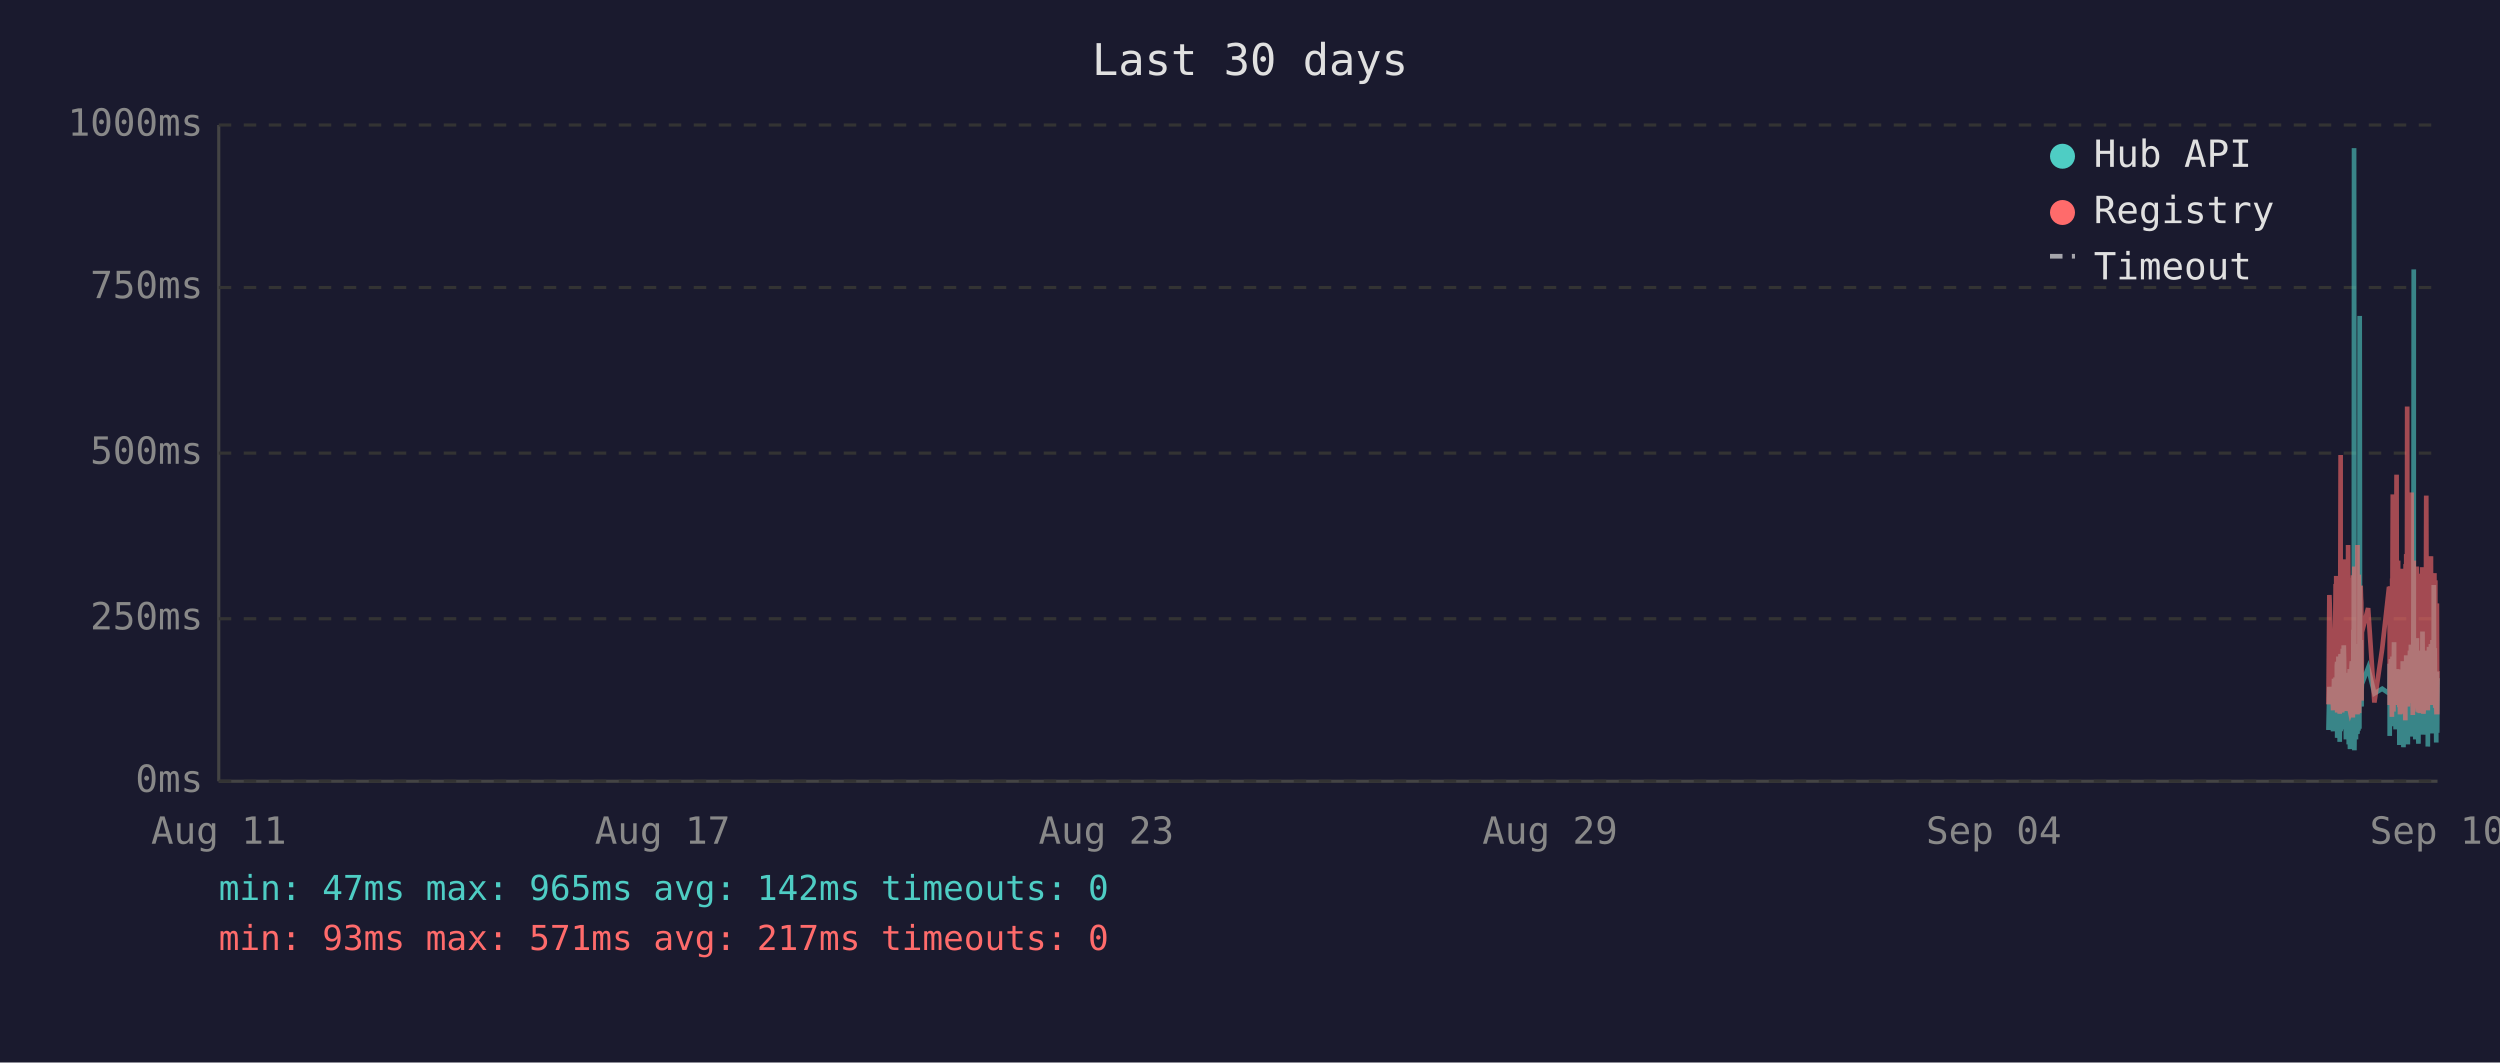
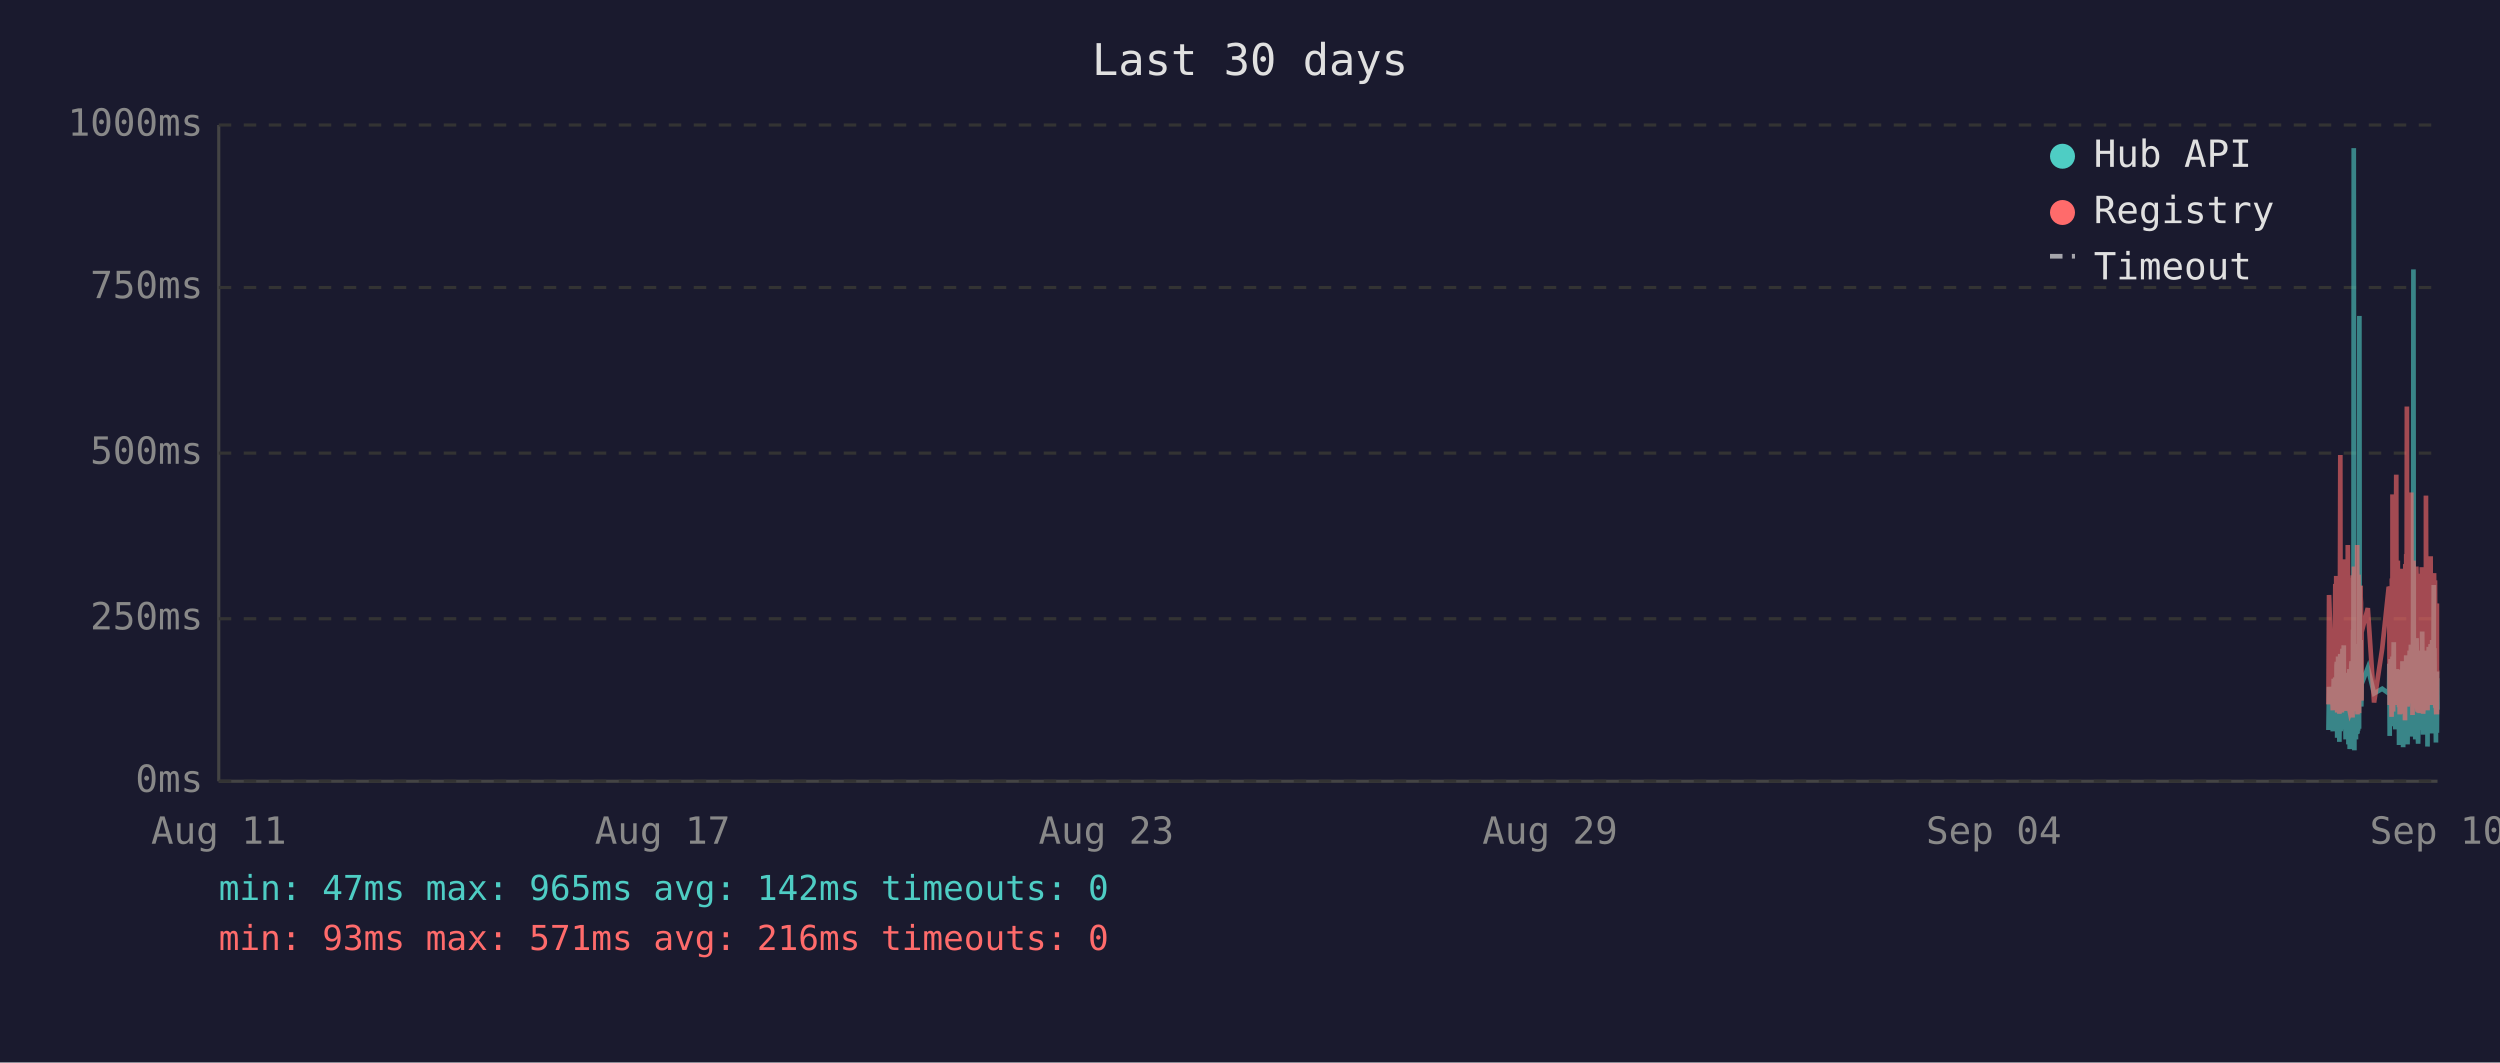
<svg xmlns="http://www.w3.org/2000/svg" viewBox="0 0 800 340" font-family="monospace" font-size="12">
  <rect width="800" height="340" fill="#1a1a2e" />
  <text x="400" y="24" fill="#e0e0e0" font-size="14" text-anchor="middle">Last 30 days</text>
  <line x1="70" y1="40" x2="70" y2="250" stroke="#444" stroke-width="1" />
  <line x1="70" y1="250" x2="780" y2="250" stroke="#444" stroke-width="1" />
  <line x1="70" y1="250" x2="780" y2="250" stroke="#333" stroke-width="1" stroke-dasharray="4" />
  <text x="65" y="250" fill="#888" text-anchor="end" dominant-baseline="middle">0ms</text>
  <line x1="70" y1="198" x2="780" y2="198" stroke="#333" stroke-width="1" stroke-dasharray="4" />
  <text x="65" y="198" fill="#888" text-anchor="end" dominant-baseline="middle">250ms</text>
  <line x1="70" y1="145" x2="780" y2="145" stroke="#333" stroke-width="1" stroke-dasharray="4" />
  <text x="65" y="145" fill="#888" text-anchor="end" dominant-baseline="middle">500ms</text>
  <line x1="70" y1="92" x2="780" y2="92" stroke="#333" stroke-width="1" stroke-dasharray="4" />
  <text x="65" y="92" fill="#888" text-anchor="end" dominant-baseline="middle">750ms</text>
  <line x1="70" y1="40" x2="780" y2="40" stroke="#333" stroke-width="1" stroke-dasharray="4" />
  <text x="65" y="40" fill="#888" text-anchor="end" dominant-baseline="middle">1000ms</text>
  <text x="70" y="270" fill="#888" text-anchor="middle">Aug 11</text>
  <text x="212" y="270" fill="#888" text-anchor="middle">Aug 17</text>
  <text x="354" y="270" fill="#888" text-anchor="middle">Aug 23</text>
  <text x="496" y="270" fill="#888" text-anchor="middle">Aug 29</text>
  <text x="638" y="270" fill="#888" text-anchor="middle">Sep 04</text>
  <text x="780" y="270" fill="#888" text-anchor="middle">Sep 10</text>
-   <polyline points="745.1,233.6 745.4,219.8 746.6,234.0 746.9,217.2 747.0,223.3 747.4,216.8 747.5,222.3 747.6,224.2 747.6,225.0 747.7,233.6 747.8,213.0 747.9,211.8 747.9,236.1 748.0,235.1 748.0,223.8 748.1,221.2 748.2,222.3 748.3,210.1 748.4,223.3 748.5,234.7 748.5,220.6 748.6,218.9 748.7,237.4 748.8,223.1 748.9,210.9 749.0,209.3 749.0,234.0 749.1,217.0 749.2,214.3 749.3,230.9 749.4,233.4 749.5,220.6 749.5,221.2 749.5,220.6 749.6,215.8 749.7,207.6 749.8,216.6 749.9,213.9 750.0,218.9 750.0,206.5 750.1,211.4 750.2,228.4 750.3,226.1 750.4,220.2 750.5,221.2 750.5,221.9 750.6,228.8 750.7,236.6 750.8,221.9 750.9,215.3 751.0,231.1 751.0,221.9 751.1,221.2 751.2,218.7 751.3,234.7 751.4,221.2 751.5,218.1 751.5,223.1 751.6,238.2 751.7,220.8 751.8,224.8 751.9,214.1 751.9,232.6 752.0,239.7 752.1,237.6 752.2,232.6 752.3,219.1 752.4,219.8 752.4,217.2 752.5,213.2 752.6,211.6 752.7,220.2 752.8,216.6 752.9,222.5 752.9,234.7 752.9,229.4 753.0,225.6 753.1,201.5 753.2,223.8 753.3,47.4 753.4,196.0 753.4,240.1 753.5,231.1 753.6,221.0 753.7,225.0 753.8,217.9 753.9,212.8 753.9,236.6 754.0,222.7 754.1,222.9 754.2,221.0 754.3,234.9 754.4,209.0 754.4,234.7 754.5,213.5 754.6,206.1 754.7,233.8 754.8,220.2 754.9,230.7 754.9,223.8 755.0,233.2 755.1,101.1 755.2,207.2 755.3,217.9 755.4,218.9 755.4,224.4 755.5,204.8 755.6,216.6 755.7,226.1 755.7,221.2 755.8,218.9 757.8,213.7 759.8,221.9 762.3,220.4 764.5,221.9 764.6,221.0 764.7,212.4 764.7,235.5 764.8,214.1 764.9,215.3 765.0,214.3 765.1,210.9 765.1,219.5 765.2,221.0 765.3,222.9 765.4,232.4 765.5,217.4 765.6,231.1 765.6,210.1 765.7,216.0 765.8,232.2 765.9,226.1 766.0,216.2 766.1,205.5 766.1,230.3 766.2,217.4 766.3,224.4 766.4,232.2 766.5,215.8 766.6,233.4 766.6,214.5 766.8,219.3 766.9,221.9 767.0,227.3 767.1,214.1 767.1,222.9 767.2,215.6 767.3,218.3 767.4,220.0 767.5,215.1 767.6,230.1 767.6,214.3 767.7,215.8 767.8,238.4 767.9,223.8 768.0,238.0 768.1,222.1 768.1,222.1 768.2,230.5 768.3,220.2 768.4,216.8 768.5,225.6 768.5,236.1 768.6,221.9 768.7,216.8 768.8,220.6 768.9,211.6 769.0,216.6 769.0,233.8 769.1,239.1 769.2,234.9 769.3,227.3 769.4,229.4 769.5,211.6 769.5,215.1 769.6,215.8 769.7,236.1 769.7,235.3 769.8,221.7 769.9,216.8 770.0,233.8 770.0,209.7 770.1,223.8 770.2,222.7 770.3,216.6 770.4,229.4 770.5,238.2 770.5,229.6 770.6,220.4 770.7,214.5 770.8,220.4 770.9,229.8 771.0,221.2 771.0,219.3 771.1,217.4 771.2,208.2 771.3,218.5 771.4,208.2 771.5,218.9 771.5,206.3 771.6,235.7 771.7,212.2 771.8,213.9 771.9,219.8 772.0,218.7 772.0,233.0 772.1,219.3 772.2,226.1 772.3,197.1 772.4,86.2 772.4,216.0 772.5,233.8 772.6,208.2 772.7,213.0 772.8,210.3 772.9,223.3 772.9,236.6 773.0,217.9 773.1,205.9 773.2,216.4 773.3,216.4 773.4,204.2 773.4,216.4 773.5,219.8 773.6,213.7 773.6,231.7 773.7,223.1 773.8,234.9 773.9,238.0 773.9,228.2 774.0,231.5 774.1,222.1 774.2,222.1 774.3,233.6 774.4,219.5 774.4,208.2 774.5,225.8 774.6,212.8 774.7,221.0 774.8,233.2 774.9,224.4 774.9,231.5 775.0,216.0 775.1,218.9 775.2,202.1 775.3,224.6 775.4,217.7 775.4,235.1 775.5,222.9 775.6,226.1 775.7,221.4 775.8,219.8 775.9,211.4 775.9,212.2 776.0,220.8 776.1,208.2 776.2,221.4 776.3,222.5 776.3,214.9 776.4,220.2 776.5,209.0 776.6,219.5 776.7,220.2 776.8,215.3 776.8,218.7 776.9,233.4 776.9,238.9 777.0,210.9 777.1,223.5 777.2,213.2 777.3,207.0 777.3,219.5 777.4,216.4 777.5,223.3 777.6,224.2 777.7,215.3 777.8,210.9 777.8,221.0 777.9,206.1 778.0,233.0 778.1,220.4 778.2,210.7 778.3,220.2 778.3,234.7 778.4,204.8 778.5,219.1 778.6,228.6 778.7,214.3 778.8,222.3 778.8,187.2 778.9,208.6 779.0,221.2 779.1,207.4 779.2,220.6 779.3,221.4 779.3,228.4 779.4,223.5 779.5,226.5 779.6,237.6 779.6,221.4 779.7,234.2 779.8,220.8 779.8,214.9 779.9,234.5 780.0,217.0" fill="none" stroke="#4ecdc4" stroke-width="1.5" opacity="0.6" />
-   <polyline points="745.1,225.4 745.4,190.4 746.6,227.3 746.9,201.7 747.0,226.5 747.4,187.6 747.5,187.6 747.6,215.8 747.6,184.3 747.7,224.6 747.8,206.3 747.9,192.5 747.9,228.0 748.0,225.8 748.0,209.0 748.1,204.0 748.2,209.0 748.3,196.2 748.4,224.4 748.5,225.8 748.5,206.1 748.6,204.2 748.7,228.4 748.8,222.3 748.9,186.0 749.0,145.6 749.0,226.3 749.1,215.1 749.2,226.3 749.3,224.2 749.4,226.5 749.5,228.0 749.5,228.0 749.5,206.5 749.6,198.1 749.7,181.3 749.8,193.1 749.9,199.4 750.0,181.1 750.0,201.1 750.1,196.7 750.2,223.5 750.3,214.9 750.4,179.0 750.5,185.3 750.5,227.5 750.6,225.8 750.7,226.7 750.8,185.7 750.9,209.5 751.0,224.4 751.0,184.9 751.1,184.5 751.2,206.3 751.3,225.0 751.4,174.4 751.5,200.7 751.5,185.3 751.6,226.5 751.7,186.4 751.8,222.7 751.9,190.8 751.9,216.6 752.0,227.5 752.1,228.0 752.2,227.7 752.3,186.6 752.4,210.5 752.4,200.2 752.5,200.4 752.6,198.1 752.7,206.1 752.8,190.4 752.9,184.9 752.9,229.6 752.9,217.7 753.0,184.1 753.1,188.3 753.2,216.6 753.3,187.8 753.4,181.3 753.4,227.5 753.5,225.6 753.6,207.4 753.7,226.5 753.8,201.3 753.9,193.9 753.9,226.9 754.0,184.1 754.1,209.0 754.2,185.5 754.3,225.8 754.4,174.4 754.4,228.6 754.5,192.7 754.6,197.5 754.7,224.0 754.8,183.9 754.9,225.0 754.9,228.2 755.0,216.0 755.1,209.9 755.2,192.2 755.3,193.3 755.4,221.7 755.4,187.4 755.5,191.0 755.6,192.9 755.7,217.2 755.7,224.2 755.8,202.3 757.8,194.6 759.8,224.8 762.3,207.6 764.5,187.8 764.6,188.7 764.7,201.7 764.7,225.6 764.8,191.0 764.9,187.6 765.0,190.8 765.1,190.6 765.1,208.8 765.2,210.5 765.3,216.0 765.4,229.4 765.5,185.1 765.6,218.7 765.6,182.8 765.7,158.2 765.8,221.7 765.9,227.7 766.0,191.8 766.1,178.8 766.1,225.4 766.2,203.0 766.3,219.5 766.4,219.3 766.5,205.3 766.6,225.6 766.6,182.0 766.8,181.3 766.9,151.9 767.0,218.5 767.1,189.1 767.1,208.0 767.2,207.4 767.3,210.1 767.4,179.4 767.5,202.1 767.6,224.2 767.6,194.3 767.7,189.9 767.8,226.3 767.9,196.4 768.0,228.6 768.1,206.5 768.1,217.4 768.2,224.4 768.3,182.0 768.4,191.4 768.5,228.4 768.5,225.4 768.6,225.2 768.7,187.6 768.8,184.7 768.9,196.7 769.0,204.0 769.0,223.8 769.1,224.4 769.2,226.9 769.3,215.6 769.4,216.8 769.5,210.1 769.5,208.2 769.6,205.9 769.7,230.5 769.7,228.4 769.8,180.5 769.9,186.4 770.0,223.8 770.0,177.3 770.1,184.7 770.2,225.8 770.3,130.1 770.4,217.2 770.5,226.1 770.5,224.8 770.6,181.8 770.7,190.8 770.8,201.7 770.9,225.0 771.0,221.0 771.0,183.4 771.1,192.7 771.2,199.2 771.3,184.9 771.4,182.2 771.5,183.9 771.5,178.4 771.6,224.2 771.7,157.6 771.8,197.7 771.9,208.6 772.0,184.5 772.0,214.1 772.1,228.8 772.2,206.5 772.3,194.6 772.4,179.4 772.4,186.6 772.5,221.9 772.6,214.1 772.7,203.6 772.8,197.3 772.9,208.8 772.9,225.2 773.0,190.6 773.1,194.6 773.2,189.5 773.3,181.3 773.4,184.5 773.4,191.4 773.5,188.1 773.6,192.7 773.6,226.1 773.7,227.7 773.8,225.0 773.9,223.5 773.9,215.3 774.0,228.0 774.1,215.1 774.2,184.5 774.3,215.3 774.4,228.2 774.4,197.3 774.5,184.3 774.6,224.4 774.7,183.6 774.8,225.6 774.9,185.3 774.9,224.8 775.0,226.3 775.1,181.5 775.2,190.8 775.3,213.5 775.4,189.7 775.4,225.0 775.5,228.4 775.6,226.3 775.7,217.7 775.8,203.4 775.9,199.6 775.9,194.8 776.0,185.3 776.1,199.4 776.2,188.9 776.3,215.1 776.3,190.6 776.4,158.6 776.5,192.7 776.6,187.8 776.7,207.8 776.8,195.0 776.8,184.1 776.9,216.0 776.9,227.3 777.0,183.6 777.1,223.8 777.2,194.3 777.3,182.8 777.3,185.1 777.4,202.3 777.5,204.4 777.6,220.6 777.7,189.3 777.8,207.8 777.8,181.3 777.9,178.0 778.0,223.3 778.1,183.4 778.2,191.6 778.3,204.0 778.3,225.6 778.4,195.8 778.5,210.1 778.6,222.9 778.7,189.1 778.8,207.0 778.8,191.2 778.9,197.5 779.0,183.4 779.1,197.9 779.2,193.5 779.3,185.7 779.3,226.5 779.4,225.4 779.5,210.9 779.6,226.7 779.6,225.2 779.7,228.6 779.8,210.1 779.8,193.1 779.9,228.6 780.0,214.7" fill="none" stroke="#ff6b6b" stroke-width="1.5" opacity="0.6" />
+   <polyline points="745.1,233.6 745.3,219.8 746.5,234.0 746.8,217.2 746.9,223.3 747.3,216.8 747.4,222.3 747.5,224.2 747.6,225.0 747.6,233.6 747.7,213.0 747.8,211.8 747.9,236.1 747.9,235.1 748.0,223.8 748.0,221.2 748.1,222.3 748.2,210.1 748.3,223.3 748.4,234.7 748.5,220.6 748.5,218.9 748.6,237.4 748.7,223.1 748.8,210.9 748.9,209.3 749.0,234.0 749.0,217.0 749.1,214.3 749.2,230.9 749.3,233.4 749.4,220.6 749.4,221.2 749.5,220.6 749.5,215.8 749.6,207.6 749.7,216.6 749.8,213.9 749.9,218.9 750.0,206.5 750.0,211.4 750.1,228.4 750.2,226.1 750.3,220.2 750.4,221.2 750.5,221.9 750.5,228.8 750.6,236.6 750.7,221.9 750.8,215.3 750.9,231.1 751.0,221.9 751.0,221.2 751.1,218.7 751.2,234.7 751.3,221.2 751.4,218.1 751.5,223.1 751.5,238.2 751.6,220.8 751.7,224.8 751.8,214.1 751.9,232.6 751.9,239.7 752.0,237.6 752.1,232.6 752.2,219.1 752.3,219.8 752.4,217.2 752.4,213.2 752.5,211.6 752.6,220.2 752.7,216.6 752.8,222.5 752.8,234.7 752.9,229.4 752.9,225.6 753.0,201.5 753.1,223.8 753.2,47.4 753.3,196.0 753.4,240.1 753.4,231.1 753.5,221.0 753.6,225.0 753.7,217.9 753.8,212.8 753.9,236.6 753.9,222.7 754.0,222.9 754.1,221.0 754.2,234.9 754.3,209.0 754.4,234.7 754.4,213.5 754.5,206.1 754.6,233.8 754.7,220.2 754.8,230.7 754.9,223.8 754.9,233.2 755.0,101.1 755.1,207.2 755.2,217.9 755.3,218.9 755.4,224.4 755.4,204.8 755.5,216.6 755.6,226.1 755.7,221.2 755.7,218.9 757.7,213.7 759.7,221.9 762.3,220.4 764.4,221.9 764.5,221.0 764.6,212.4 764.7,235.5 764.7,214.1 764.8,215.3 764.9,214.3 765.0,210.9 765.1,219.5 765.1,221.0 765.2,222.9 765.3,232.4 765.4,217.4 765.5,231.1 765.6,210.1 765.6,216.0 765.7,232.2 765.8,226.1 765.9,216.2 766.0,205.5 766.1,230.3 766.1,217.4 766.2,224.4 766.3,232.2 766.4,215.8 766.5,233.4 766.6,214.5 766.7,219.3 766.8,221.9 766.9,227.3 767.0,214.1 767.1,222.9 767.1,215.6 767.2,218.3 767.3,220.0 767.4,215.1 767.5,230.1 767.6,214.3 767.6,215.8 767.7,238.4 767.8,223.8 767.9,238.0 768.0,222.1 768.1,222.1 768.1,230.5 768.2,220.2 768.3,216.8 768.4,225.6 768.5,236.1 768.5,221.9 768.6,216.8 768.7,220.6 768.8,211.6 768.9,216.6 769.0,233.8 769.0,239.1 769.1,234.9 769.2,227.3 769.3,229.4 769.4,211.6 769.5,215.1 769.5,215.8 769.6,236.1 769.6,235.3 769.7,221.7 769.8,216.8 769.9,233.8 770.0,209.7 770.0,223.8 770.1,222.7 770.2,216.6 770.3,229.4 770.4,238.2 770.5,229.6 770.5,220.4 770.6,214.5 770.7,220.4 770.8,229.8 770.9,221.2 771.0,219.3 771.0,217.4 771.1,208.2 771.2,218.5 771.3,208.2 771.4,218.9 771.5,206.3 771.5,235.7 771.6,212.2 771.7,213.9 771.8,219.8 771.9,218.7 772.0,233.0 772.0,219.3 772.1,226.1 772.2,197.1 772.3,86.2 772.4,216.0 772.4,233.8 772.5,208.2 772.6,213.0 772.7,210.3 772.8,223.3 772.9,236.6 772.9,217.9 773.0,205.9 773.1,216.4 773.2,216.4 773.3,204.2 773.4,216.4 773.4,219.8 773.5,213.7 773.5,231.7 773.6,223.1 773.7,234.9 773.8,238.0 773.9,228.2 773.9,231.5 774.0,222.1 774.1,222.1 774.2,233.6 774.3,219.5 774.4,208.2 774.4,225.8 774.5,212.8 774.6,221.0 774.7,233.2 774.8,224.4 774.9,231.5 774.9,216.0 775.0,218.9 775.1,202.1 775.2,224.6 775.3,217.7 775.4,235.1 775.4,222.9 775.5,226.1 775.6,221.4 775.7,219.8 775.8,211.4 775.9,212.2 775.9,220.8 776.0,208.2 776.1,221.4 776.2,222.5 776.3,214.9 776.3,220.2 776.4,209.0 776.5,219.5 776.6,220.2 776.7,215.3 776.8,218.7 776.8,233.4 776.8,238.9 776.9,210.9 777.0,223.5 777.1,213.2 777.2,207.0 777.3,219.5 777.3,216.4 777.4,223.3 777.5,224.2 777.6,215.3 777.7,210.9 777.8,221.0 777.8,206.1 777.9,233.0 778.0,220.4 778.1,210.7 778.2,220.2 778.3,234.7 778.3,204.8 778.4,219.1 778.5,228.6 778.6,214.3 778.7,222.3 778.8,187.2 778.8,208.6 778.9,221.2 779.0,207.4 779.1,220.6 779.2,221.4 779.3,228.4 779.3,223.5 779.4,226.5 779.5,237.6 779.5,221.4 779.6,234.2 779.7,220.8 779.8,214.9 779.8,234.5 779.9,217.0 780.0,227.1" fill="none" stroke="#4ecdc4" stroke-width="1.5" opacity="0.6" />
+   <polyline points="745.1,225.4 745.3,190.4 746.5,227.3 746.8,201.7 746.9,226.5 747.3,187.6 747.4,187.6 747.5,215.8 747.6,184.3 747.6,224.6 747.7,206.3 747.8,192.5 747.9,228.0 747.9,225.8 748.0,209.0 748.0,204.0 748.1,209.0 748.2,196.2 748.3,224.4 748.4,225.8 748.5,206.1 748.5,204.2 748.6,228.4 748.7,222.3 748.8,186.0 748.9,145.6 749.0,226.3 749.0,215.1 749.1,226.3 749.2,224.2 749.3,226.5 749.4,228.0 749.4,228.0 749.5,206.5 749.5,198.1 749.6,181.3 749.7,193.1 749.8,199.4 749.9,181.1 750.0,201.1 750.0,196.7 750.1,223.5 750.2,214.9 750.3,179.0 750.4,185.3 750.5,227.5 750.5,225.8 750.6,226.7 750.7,185.7 750.8,209.5 750.9,224.4 751.0,184.9 751.0,184.5 751.1,206.3 751.2,225.0 751.3,174.4 751.4,200.7 751.5,185.3 751.5,226.5 751.6,186.4 751.7,222.7 751.8,190.8 751.9,216.6 751.9,227.5 752.0,228.0 752.1,227.7 752.2,186.6 752.3,210.5 752.4,200.2 752.4,200.4 752.5,198.1 752.6,206.1 752.7,190.4 752.8,184.9 752.8,229.6 752.9,217.7 752.9,184.1 753.0,188.3 753.1,216.6 753.2,187.8 753.3,181.3 753.4,227.5 753.4,225.6 753.5,207.4 753.6,226.5 753.7,201.3 753.8,193.9 753.9,226.9 753.9,184.1 754.0,209.0 754.1,185.5 754.2,225.8 754.3,174.4 754.4,228.6 754.4,192.7 754.5,197.5 754.6,224.0 754.7,183.9 754.8,225.0 754.9,228.2 754.9,216.0 755.0,209.9 755.1,192.2 755.2,193.3 755.3,221.7 755.4,187.4 755.4,191.0 755.5,192.9 755.6,217.2 755.7,224.2 755.7,202.3 757.7,194.6 759.7,224.8 762.3,207.6 764.4,187.8 764.5,188.7 764.6,201.7 764.7,225.6 764.7,191.0 764.8,187.6 764.9,190.8 765.0,190.6 765.1,208.8 765.1,210.5 765.2,216.0 765.3,229.4 765.4,185.1 765.5,218.7 765.6,182.8 765.6,158.2 765.7,221.7 765.8,227.7 765.9,191.8 766.0,178.8 766.1,225.4 766.1,203.0 766.2,219.5 766.3,219.3 766.4,205.3 766.5,225.6 766.6,182.0 766.7,181.3 766.8,151.9 766.9,218.5 767.0,189.1 767.1,208.0 767.1,207.4 767.2,210.1 767.3,179.4 767.4,202.1 767.5,224.2 767.6,194.3 767.6,189.9 767.7,226.3 767.8,196.4 767.9,228.6 768.0,206.5 768.1,217.4 768.1,224.4 768.2,182.0 768.3,191.4 768.4,228.4 768.5,225.4 768.5,225.2 768.6,187.6 768.7,184.7 768.8,196.7 768.9,204.0 769.0,223.8 769.0,224.4 769.1,226.9 769.2,215.6 769.3,216.8 769.4,210.1 769.5,208.2 769.5,205.9 769.6,230.5 769.6,228.4 769.7,180.5 769.8,186.4 769.9,223.8 770.0,177.3 770.0,184.7 770.1,225.8 770.2,130.1 770.3,217.2 770.4,226.1 770.5,224.8 770.5,181.8 770.6,190.8 770.7,201.7 770.8,225.0 770.9,221.0 771.0,183.4 771.0,192.7 771.1,199.2 771.2,184.9 771.3,182.2 771.4,183.9 771.5,178.4 771.5,224.2 771.6,157.6 771.7,197.7 771.8,208.6 771.9,184.5 772.0,214.1 772.0,228.8 772.1,206.5 772.2,194.6 772.3,179.4 772.4,186.6 772.4,221.9 772.5,214.1 772.6,203.6 772.7,197.3 772.8,208.8 772.9,225.2 772.9,190.6 773.0,194.6 773.1,189.5 773.2,181.3 773.3,184.5 773.4,191.4 773.4,188.1 773.5,192.7 773.5,226.1 773.6,227.7 773.7,225.0 773.8,223.5 773.9,215.3 773.9,228.0 774.0,215.1 774.1,184.5 774.2,215.3 774.3,228.2 774.4,197.3 774.4,184.3 774.5,224.4 774.6,183.6 774.7,225.6 774.8,185.3 774.9,224.8 774.9,226.3 775.0,181.5 775.1,190.8 775.2,213.5 775.3,189.7 775.4,225.0 775.4,228.4 775.5,226.3 775.6,217.7 775.7,203.4 775.8,199.6 775.9,194.8 775.9,185.3 776.0,199.4 776.1,188.9 776.2,215.1 776.3,190.6 776.3,158.6 776.4,192.7 776.5,187.8 776.6,207.8 776.7,195.0 776.8,184.1 776.8,216.0 776.8,227.3 776.9,183.6 777.0,223.8 777.1,194.3 777.2,182.8 777.3,185.1 777.3,202.3 777.4,204.4 777.5,220.6 777.6,189.3 777.7,207.8 777.8,181.3 777.8,178.0 777.9,223.3 778.0,183.4 778.1,191.6 778.2,204.0 778.3,225.6 778.3,195.8 778.4,210.1 778.5,222.9 778.6,189.1 778.7,207.0 778.8,191.2 778.8,197.5 778.9,183.4 779.0,197.9 779.1,193.5 779.2,185.7 779.3,226.5 779.3,225.4 779.4,210.9 779.5,226.7 779.5,225.2 779.6,228.6 779.7,210.1 779.8,193.1 779.8,228.6 779.9,214.7 780.0,214.9" fill="none" stroke="#ff6b6b" stroke-width="1.5" opacity="0.6" />
  <circle cx="660" cy="50" r="4" fill="#4ecdc4" />
  <text x="670" y="50" fill="#e0e0e0" dominant-baseline="middle">Hub API</text>
  <circle cx="660" cy="68" r="4" fill="#ff6b6b" />
  <text x="670" y="68" fill="#e0e0e0" dominant-baseline="middle">Registry</text>
  <line x1="656" y1="82" x2="664" y2="82" stroke="#e0e0e0" stroke-width="1.5" stroke-dasharray="4,3" opacity="0.7" />
  <text x="670" y="86" fill="#e0e0e0" dominant-baseline="middle">Timeout</text>
  <text x="70" y="288" fill="#4ecdc4" font-size="11">min: 47ms  max: 965ms  avg: 142ms  timeouts: 0</text>
-   <text x="70" y="304" fill="#ff6b6b" font-size="11">min: 93ms  max: 571ms  avg: 217ms  timeouts: 0</text>
+   <text x="70" y="304" fill="#ff6b6b" font-size="11">min: 93ms  max: 571ms  avg: 216ms  timeouts: 0</text>
</svg>
